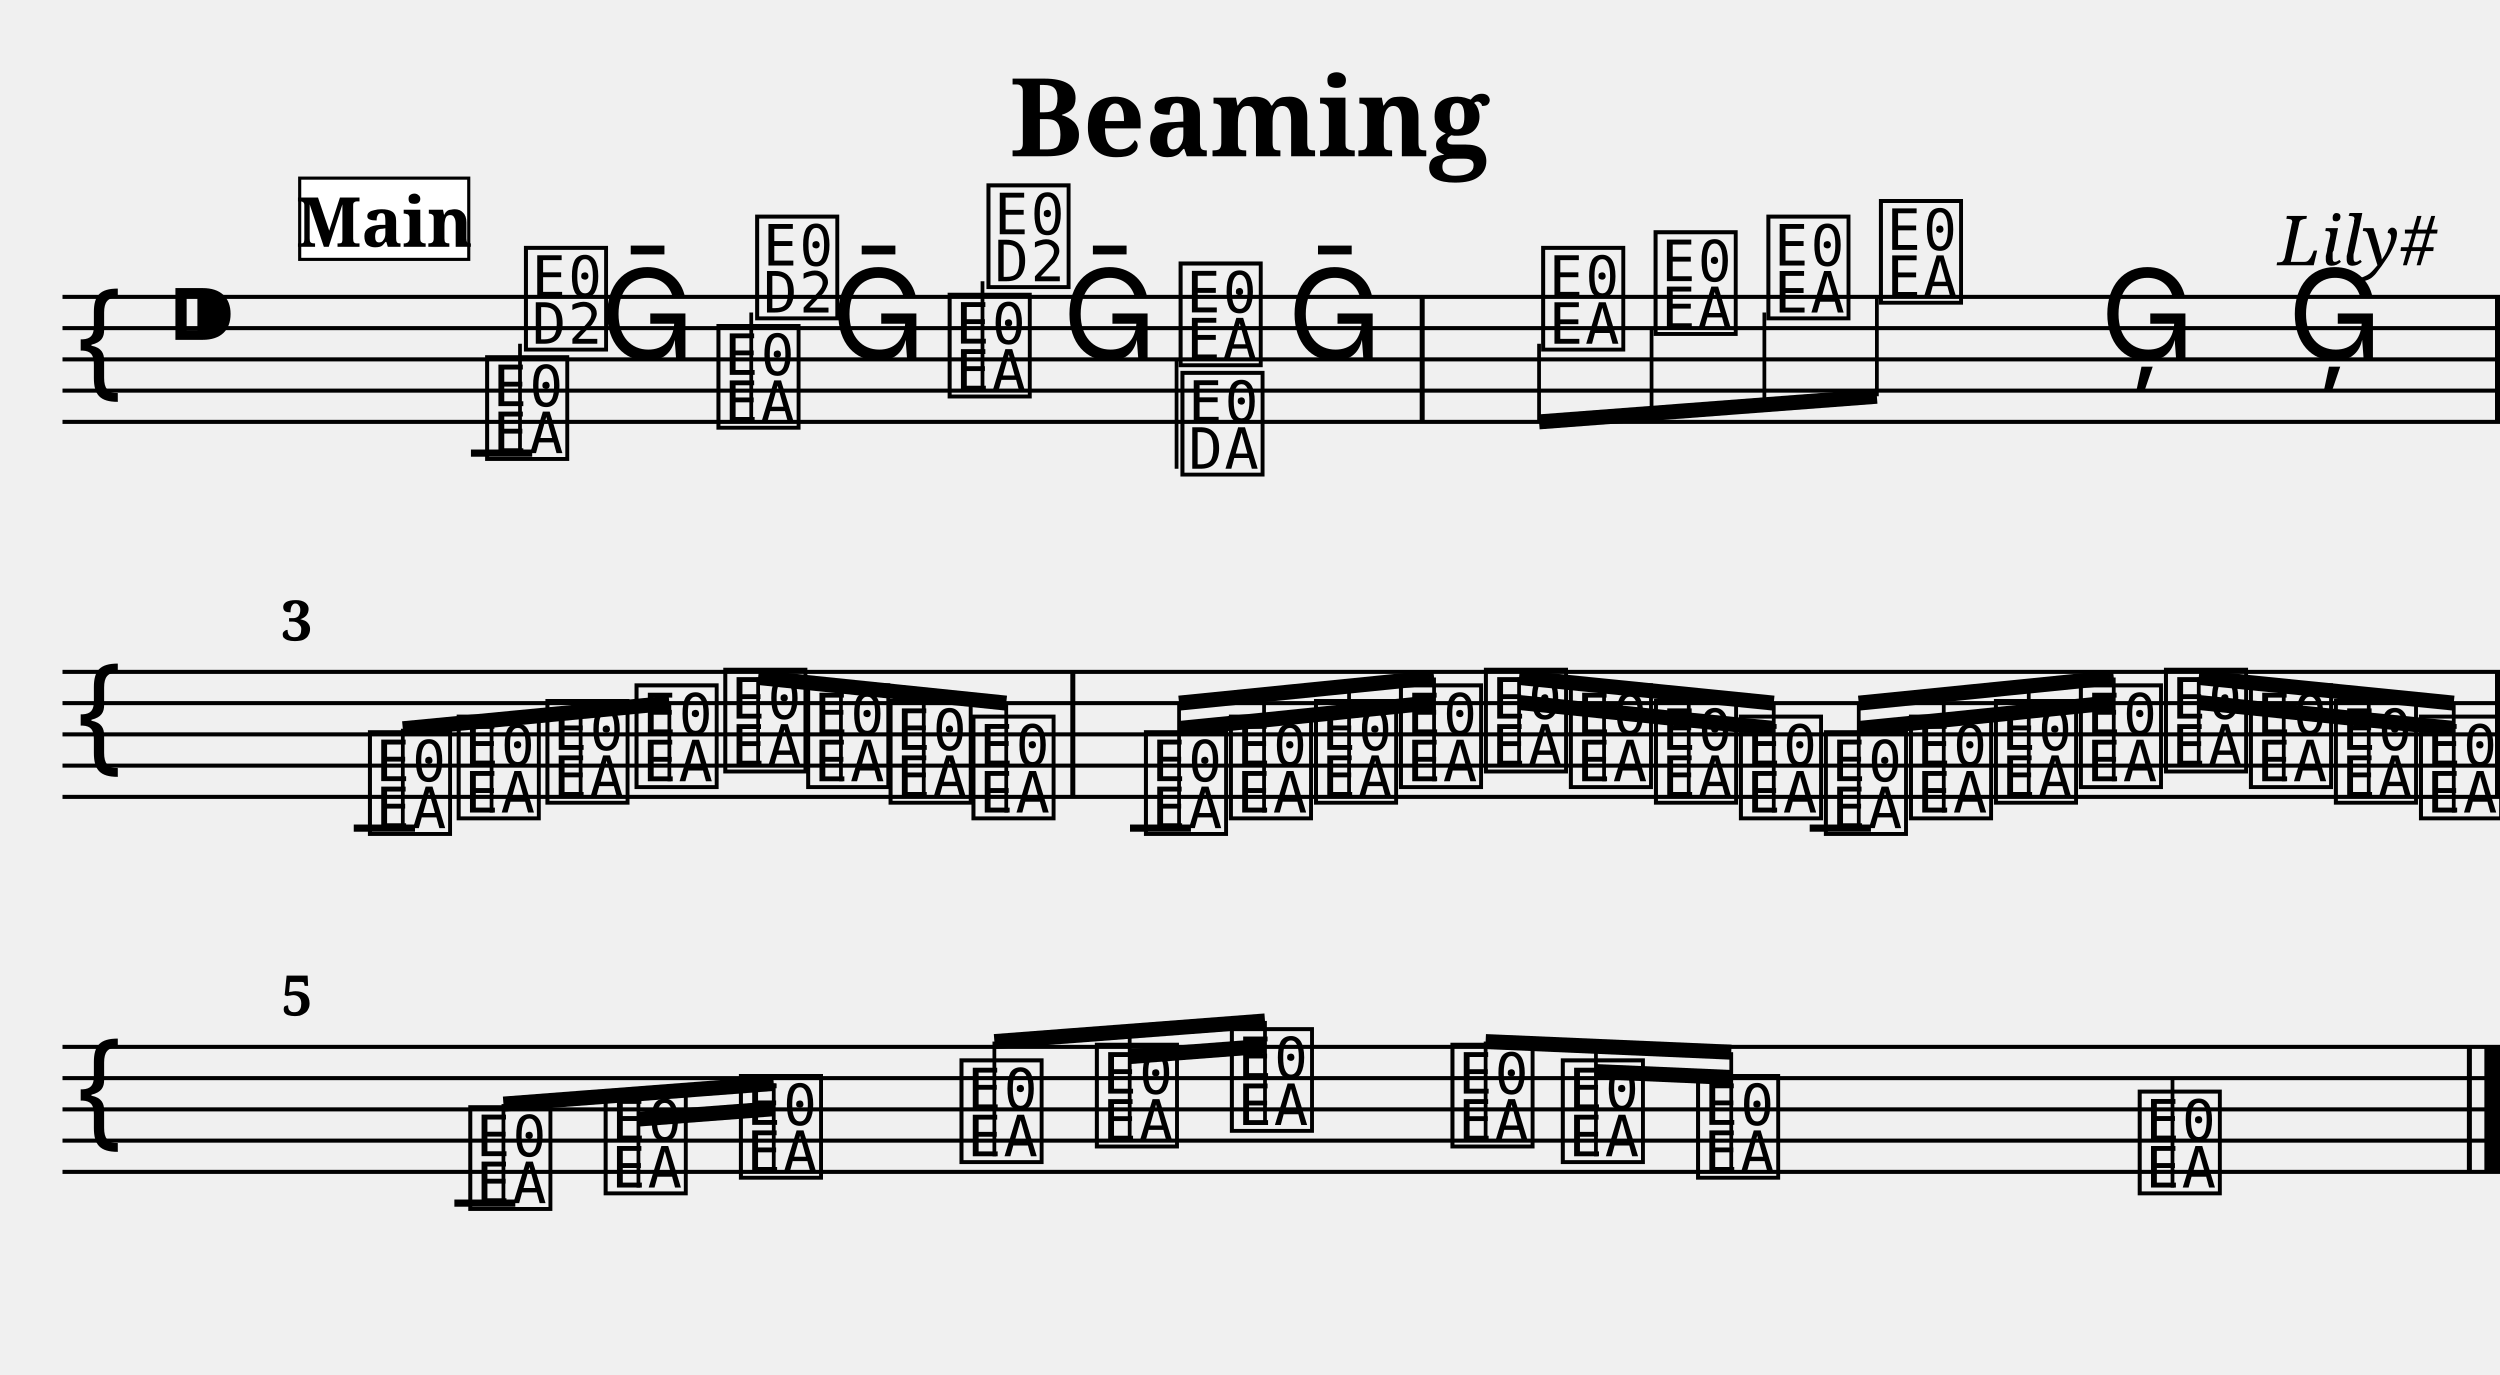
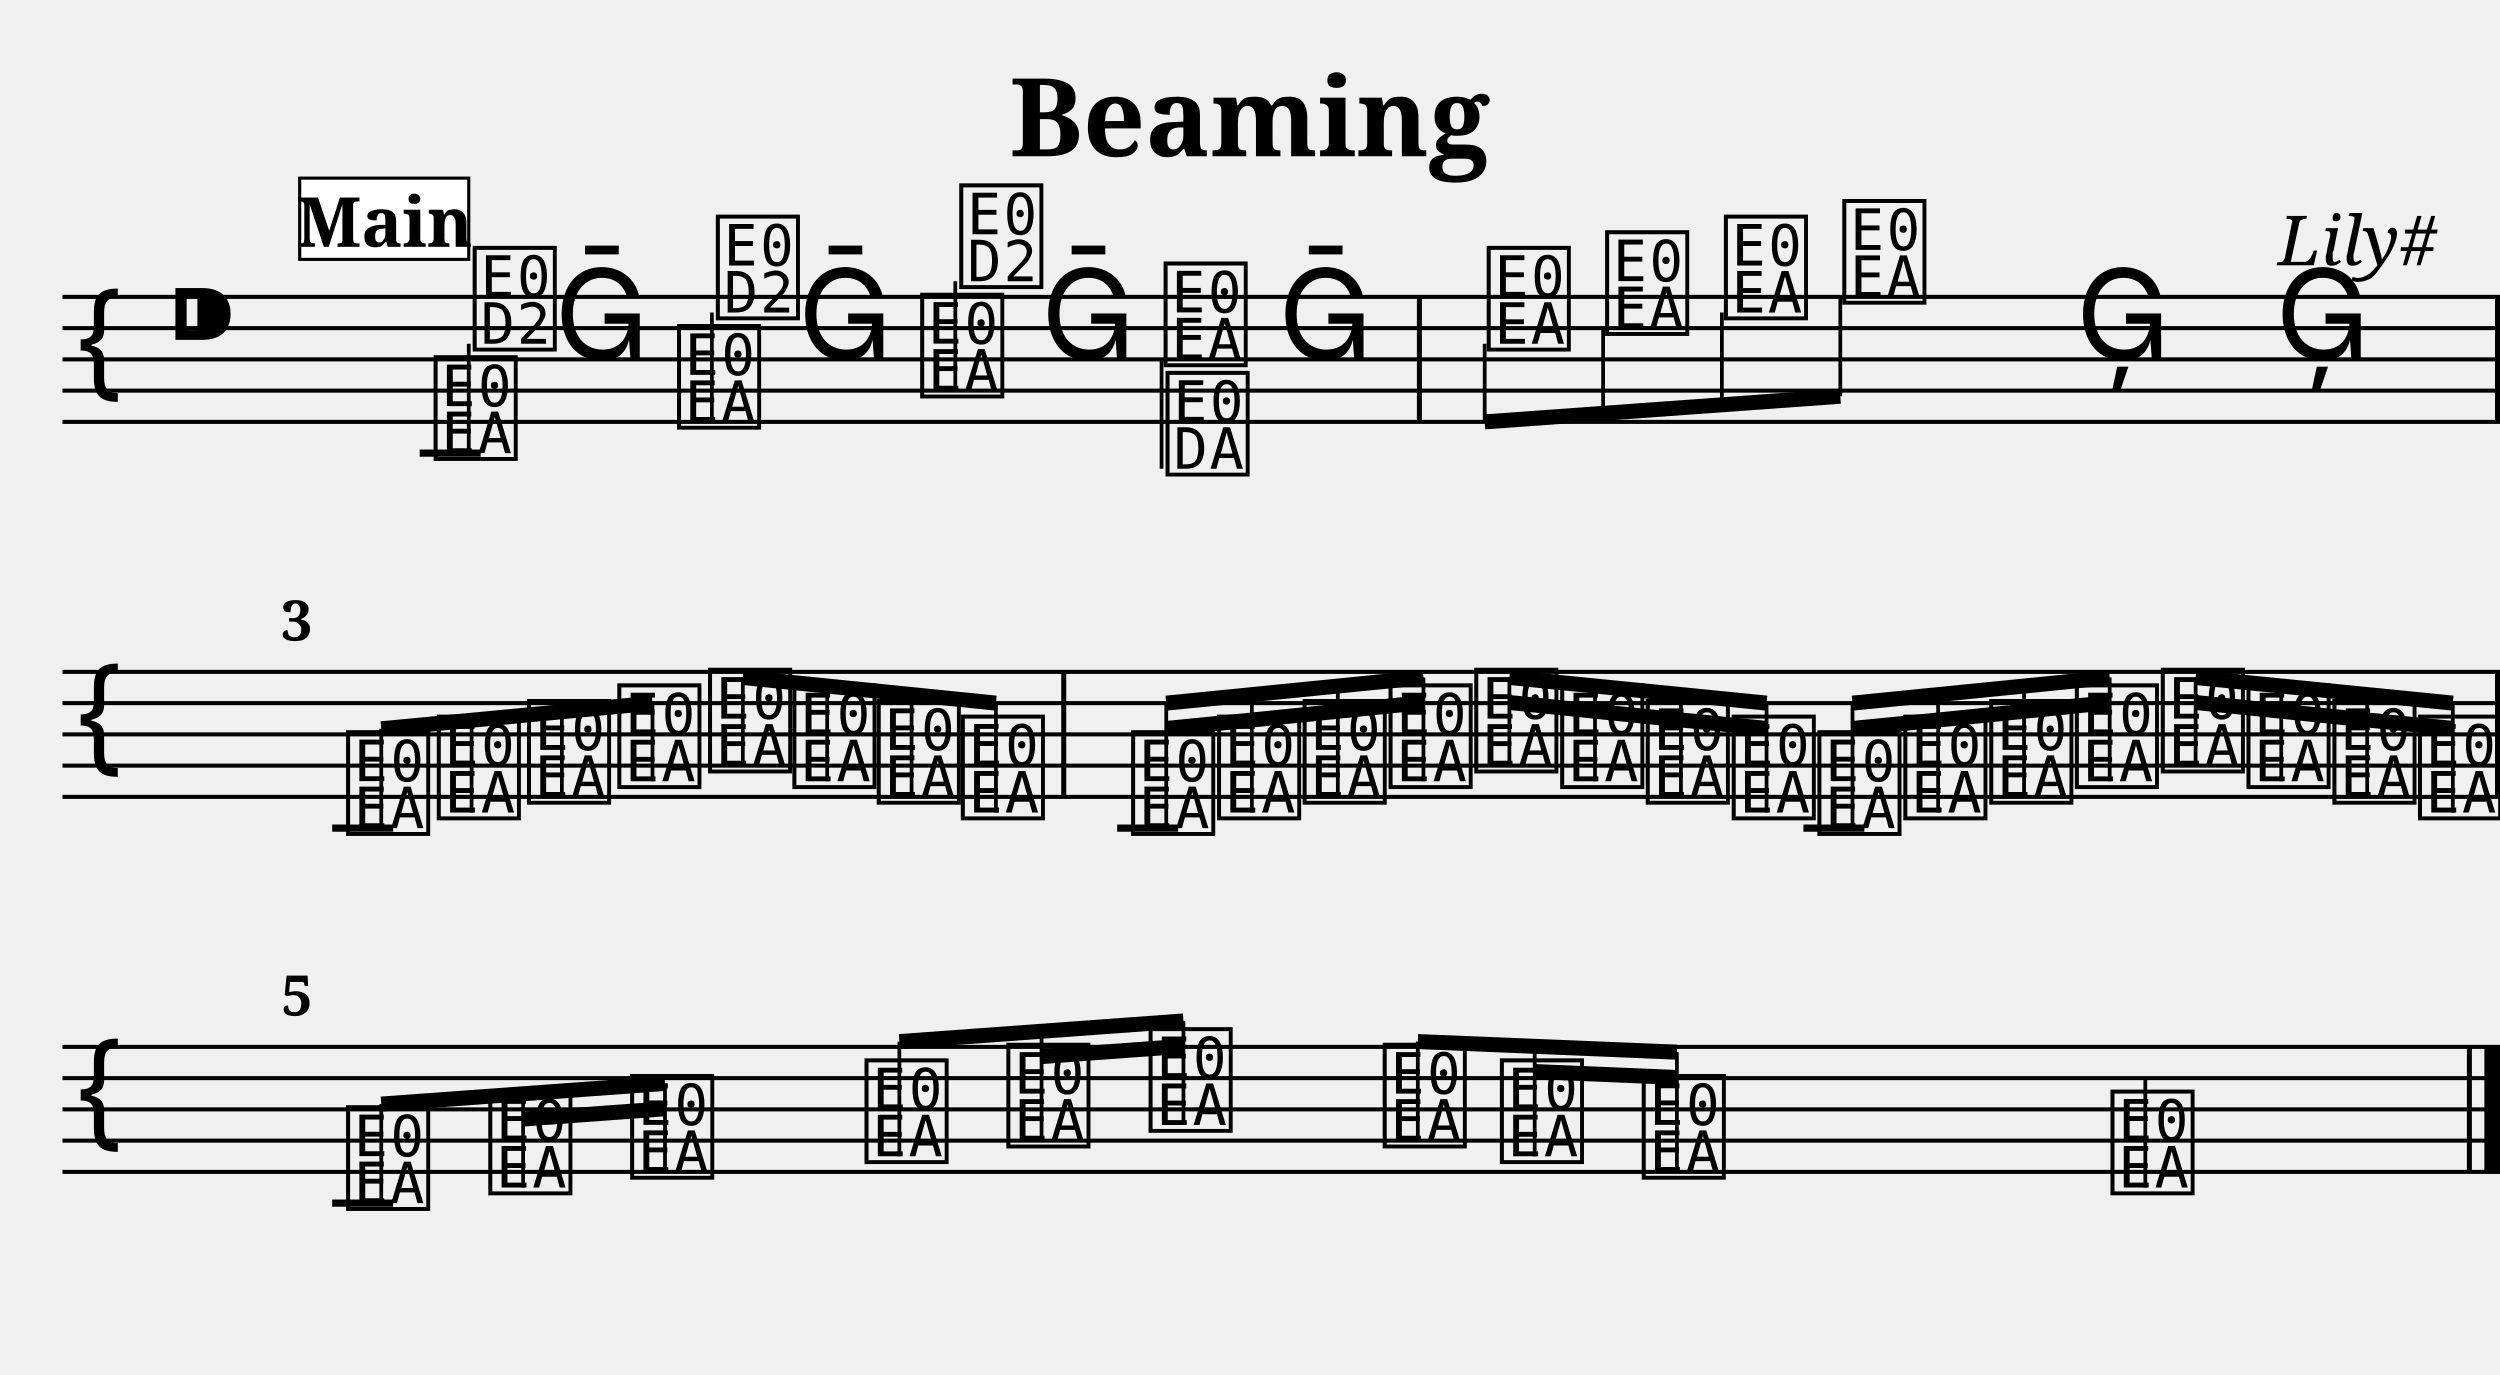
<svg xmlns="http://www.w3.org/2000/svg" width="800.0" height="440.0" viewBox="0 0 80.00 44.00">
  <style>
  @font-face { font-family: 'Emmentaler'; src: local('Emmentaler'); }
  .music { font-family: 'Emmentaler', serif; }
</style>
  <text x="40.00" y="5.00" font-size="3.49" font-family="serif" font-weight="bold" text-anchor="middle">Beaming</text>
  <text x="78.00" y="8.49" font-size="2.20" font-family="serif" font-style="italic" text-anchor="end">Lily#</text>
  <g transform="translate(2.00,0.00) scale(1,1)">
    <line x1="0.00" y1="9.50" x2="78.00" y2="9.50" stroke="#000000" stroke-width="0.130" />
    <line x1="0.00" y1="10.50" x2="78.00" y2="10.50" stroke="#000000" stroke-width="0.130" />
    <line x1="0.00" y1="11.50" x2="78.00" y2="11.50" stroke="#000000" stroke-width="0.130" />
    <line x1="0.00" y1="12.50" x2="78.00" y2="12.50" stroke="#000000" stroke-width="0.130" />
    <line x1="0.00" y1="13.50" x2="78.00" y2="13.50" stroke="#000000" stroke-width="0.130" />
    <text class="music" x="0.30" y="12.50" font-size="4.00"></text>
    <text class="music" x="3.30" y="11.50" font-size="4.00"></text>
-     <text class="music" x="13.40" y="14.50" font-size="4.00" data-pos="140"></text>
-     <line x1="14.64" y1="14.50" x2="14.64" y2="11.00" stroke="#000000" stroke-width="0.120" />
-     <text class="music" x="14.64" y="11.00" font-size="4.00"></text>
-     <text class="music" x="17.20" y="11.50" font-size="4.00" data-pos="172"></text>
-     <text class="music" x="20.80" y="13.50" font-size="4.00" data-pos="174"></text>
-     <line x1="22.04" y1="13.50" x2="22.04" y2="10.00" stroke="#000000" stroke-width="0.120" />
-     <text class="music" x="22.04" y="10.00" font-size="4.00"></text>
-     <text class="music" x="24.59" y="11.50" font-size="4.00" data-pos="176"></text>
-     <text class="music" x="28.20" y="12.50" font-size="4.00" data-pos="178"></text>
-     <line x1="29.44" y1="12.50" x2="29.44" y2="9.00" stroke="#000000" stroke-width="0.120" />
-     <text class="music" x="29.44" y="9.00" font-size="4.00"></text>
-     <text class="music" x="31.99" y="11.50" font-size="4.00" data-pos="180"></text>
-     <text class="music" x="35.59" y="11.50" font-size="4.00" data-pos="182"></text>
-     <line x1="35.65" y1="11.50" x2="35.65" y2="15.00" stroke="#000000" stroke-width="0.120" />
-     <text class="music" x="35.65" y="15.00" font-size="4.00"></text>
-     <text class="music" x="39.19" y="11.50" font-size="4.00" data-pos="184"></text>
-     <text class="music" x="47.19" y="11.00" font-size="4.00" data-pos="188"></text>
-     <text class="music" x="50.79" y="10.50" font-size="4.00" data-pos="193"></text>
-     <text class="music" x="54.40" y="10.00" font-size="4.00" data-pos="195"></text>
-     <text class="music" x="58.00" y="9.50" font-size="4.00" data-pos="197"></text>
-     <text class="music" x="65.20" y="11.50" font-size="4.00" data-pos="199"></text>
-     <text class="music" x="71.20" y="11.50" font-size="4.00" data-pos="202"></text>
-     <line x1="13.07" y1="14.50" x2="15.03" y2="14.50" stroke="#000000" stroke-width="0.230" />
-     <rect x="43.43" y="9.50" width="0.16" height="4.00" fill="#000000" />
+     <text class="music" x="11.75" y="14.50" font-size="4.00" data-pos="140"></text>
+     <line x1="13.00" y1="14.50" x2="13.00" y2="11.00" stroke="#000000" stroke-width="0.120" />
+     <text class="music" x="13.00" y="11.00" font-size="4.00"></text>
+     <text class="music" x="15.74" y="11.50" font-size="4.00" data-pos="172"></text>
+     <text class="music" x="19.54" y="13.50" font-size="4.00" data-pos="174"></text>
+     <line x1="20.78" y1="13.50" x2="20.78" y2="10.00" stroke="#000000" stroke-width="0.120" />
+     <text class="music" x="20.78" y="10.00" font-size="4.00"></text>
+     <text class="music" x="23.53" y="11.50" font-size="4.00" data-pos="176"></text>
+     <text class="music" x="27.32" y="12.50" font-size="4.00" data-pos="178"></text>
+     <line x1="28.57" y1="12.50" x2="28.57" y2="9.00" stroke="#000000" stroke-width="0.120" />
+     <text class="music" x="28.57" y="9.00" font-size="4.00"></text>
+     <text class="music" x="31.31" y="11.50" font-size="4.00" data-pos="180"></text>
+     <text class="music" x="35.11" y="11.50" font-size="4.00" data-pos="182"></text>
+     <line x1="35.17" y1="11.50" x2="35.17" y2="15.00" stroke="#000000" stroke-width="0.120" />
+     <text class="music" x="35.17" y="15.00" font-size="4.00"></text>
+     <text class="music" x="38.90" y="11.50" font-size="4.00" data-pos="184"></text>
+     <text class="music" x="45.45" y="11.00" font-size="4.00" data-pos="188"></text>
+     <text class="music" x="49.24" y="10.50" font-size="4.00" data-pos="193"></text>
+     <text class="music" x="53.04" y="10.00" font-size="4.00" data-pos="195"></text>
+     <text class="music" x="56.83" y="9.50" font-size="4.00" data-pos="197"></text>
+     <text class="music" x="64.42" y="11.50" font-size="4.00" data-pos="199"></text>
+     <text class="music" x="70.81" y="11.50" font-size="4.00" data-pos="202"></text>
+     <line x1="11.43" y1="14.50" x2="13.38" y2="14.50" stroke="#000000" stroke-width="0.230" />
+     <rect x="43.34" y="9.50" width="0.16" height="4.00" fill="#000000" />
    <rect x="77.84" y="9.50" width="0.16" height="4.00" fill="#000000" />
-     <line x1="47.25" y1="13.50" x2="58.06" y2="12.68" stroke="#000000" stroke-width="0.480" />
-     <line x1="47.25" y1="11.00" x2="47.25" y2="13.50" stroke="#000000" stroke-width="0.120" />
-     <line x1="50.85" y1="10.50" x2="50.85" y2="13.22" stroke="#000000" stroke-width="0.120" />
-     <line x1="54.46" y1="10.00" x2="54.46" y2="12.95" stroke="#000000" stroke-width="0.120" />
-     <line x1="58.06" y1="9.50" x2="58.06" y2="12.68" stroke="#000000" stroke-width="0.120" />
+     <line x1="45.51" y1="13.50" x2="56.89" y2="12.68" stroke="#000000" stroke-width="0.480" />
+     <line x1="45.51" y1="11.00" x2="45.51" y2="13.50" stroke="#000000" stroke-width="0.120" />
+     <line x1="49.30" y1="10.50" x2="49.30" y2="13.22" stroke="#000000" stroke-width="0.120" />
+     <line x1="53.10" y1="10.00" x2="53.10" y2="12.95" stroke="#000000" stroke-width="0.120" />
+     <line x1="56.89" y1="9.50" x2="56.89" y2="12.68" stroke="#000000" stroke-width="0.120" />
    <line x1="0.00" y1="21.50" x2="78.00" y2="21.50" stroke="#000000" stroke-width="0.130" />
    <line x1="0.00" y1="22.50" x2="78.00" y2="22.50" stroke="#000000" stroke-width="0.130" />
    <line x1="0.00" y1="23.50" x2="78.00" y2="23.50" stroke="#000000" stroke-width="0.130" />
    <line x1="0.00" y1="24.50" x2="78.00" y2="24.50" stroke="#000000" stroke-width="0.130" />
    <line x1="0.00" y1="25.50" x2="78.00" y2="25.50" stroke="#000000" stroke-width="0.130" />
    <text class="music" x="0.30" y="24.50" font-size="4.00"></text>
-     <text class="music" x="9.65" y="26.50" font-size="4.00" data-pos="230"></text>
-     <text class="music" x="12.49" y="26.00" font-size="4.00" data-pos="261"></text>
-     <text class="music" x="15.33" y="25.50" font-size="4.00" data-pos="263"></text>
-     <text class="music" x="18.18" y="25.00" font-size="4.00" data-pos="265"></text>
-     <text class="music" x="21.02" y="24.50" font-size="4.00" data-pos="267"></text>
-     <text class="music" x="23.67" y="25.00" font-size="4.00" data-pos="269"></text>
-     <text class="music" x="26.31" y="25.50" font-size="4.00" data-pos="271"></text>
-     <text class="music" x="28.96" y="26.00" font-size="4.00" data-pos="273"></text>
-     <text class="music" x="34.48" y="26.50" font-size="4.00" data-pos="304"></text>
-     <text class="music" x="37.20" y="26.00" font-size="4.00" data-pos="331"></text>
-     <text class="music" x="39.92" y="25.50" font-size="4.00" data-pos="333"></text>
-     <text class="music" x="42.64" y="25.00" font-size="4.00" data-pos="335"></text>
-     <text class="music" x="45.36" y="24.50" font-size="4.00" data-pos="337"></text>
-     <text class="music" x="48.08" y="25.00" font-size="4.00" data-pos="339"></text>
-     <text class="music" x="50.80" y="25.50" font-size="4.00" data-pos="341"></text>
-     <text class="music" x="53.52" y="26.00" font-size="4.00" data-pos="343"></text>
-     <text class="music" x="56.24" y="26.50" font-size="4.00" data-pos="345"></text>
-     <text class="music" x="58.96" y="26.00" font-size="4.00" data-pos="347"></text>
-     <text class="music" x="61.68" y="25.50" font-size="4.00" data-pos="349"></text>
-     <text class="music" x="64.40" y="25.00" font-size="4.00" data-pos="351"></text>
-     <text class="music" x="67.12" y="24.50" font-size="4.00" data-pos="353"></text>
-     <text class="music" x="69.84" y="25.00" font-size="4.00" data-pos="355"></text>
-     <text class="music" x="72.56" y="25.50" font-size="4.00" data-pos="357"></text>
-     <text class="music" x="75.28" y="26.00" font-size="4.00" data-pos="359"></text>
-     <line x1="9.32" y1="26.50" x2="11.28" y2="26.50" stroke="#000000" stroke-width="0.230" />
-     <line x1="34.16" y1="26.50" x2="36.11" y2="26.50" stroke="#000000" stroke-width="0.230" />
-     <line x1="55.91" y1="26.50" x2="57.87" y2="26.50" stroke="#000000" stroke-width="0.230" />
-     <rect x="32.25" y="21.50" width="0.16" height="4.00" fill="#000000" />
+     <text class="music" x="8.95" y="26.50" font-size="4.00" data-pos="230"></text>
+     <text class="music" x="11.85" y="26.00" font-size="4.00" data-pos="261"></text>
+     <text class="music" x="14.74" y="25.50" font-size="4.00" data-pos="263"></text>
+     <text class="music" x="17.63" y="25.00" font-size="4.00" data-pos="265"></text>
+     <text class="music" x="20.53" y="24.50" font-size="4.00" data-pos="267"></text>
+     <text class="music" x="23.23" y="25.00" font-size="4.00" data-pos="269"></text>
+     <text class="music" x="25.93" y="25.50" font-size="4.00" data-pos="271"></text>
+     <text class="music" x="28.62" y="26.00" font-size="4.00" data-pos="273"></text>
+     <text class="music" x="34.07" y="26.50" font-size="4.00" data-pos="304"></text>
+     <text class="music" x="36.82" y="26.00" font-size="4.00" data-pos="331"></text>
+     <text class="music" x="39.56" y="25.50" font-size="4.00" data-pos="333"></text>
+     <text class="music" x="42.31" y="25.00" font-size="4.00" data-pos="335"></text>
+     <text class="music" x="45.05" y="24.50" font-size="4.00" data-pos="337"></text>
+     <text class="music" x="47.80" y="25.00" font-size="4.00" data-pos="339"></text>
+     <text class="music" x="50.54" y="25.50" font-size="4.00" data-pos="341"></text>
+     <text class="music" x="53.29" y="26.00" font-size="4.00" data-pos="343"></text>
+     <text class="music" x="56.03" y="26.50" font-size="4.00" data-pos="345"></text>
+     <text class="music" x="58.78" y="26.00" font-size="4.00" data-pos="347"></text>
+     <text class="music" x="61.53" y="25.50" font-size="4.00" data-pos="349"></text>
+     <text class="music" x="64.27" y="25.00" font-size="4.00" data-pos="351"></text>
+     <text class="music" x="67.02" y="24.50" font-size="4.00" data-pos="353"></text>
+     <text class="music" x="69.76" y="25.00" font-size="4.00" data-pos="355"></text>
+     <text class="music" x="72.51" y="25.50" font-size="4.00" data-pos="357"></text>
+     <text class="music" x="75.25" y="26.00" font-size="4.00" data-pos="359"></text>
+     <line x1="8.63" y1="26.50" x2="10.58" y2="26.50" stroke="#000000" stroke-width="0.230" />
+     <line x1="33.75" y1="26.50" x2="35.70" y2="26.50" stroke="#000000" stroke-width="0.230" />
+     <line x1="55.71" y1="26.50" x2="57.66" y2="26.50" stroke="#000000" stroke-width="0.230" />
+     <rect x="31.96" y="21.50" width="0.16" height="4.00" fill="#000000" />
    <rect x="77.84" y="21.50" width="0.16" height="4.00" fill="#000000" />
-     <line x1="10.89" y1="23.32" x2="19.42" y2="22.50" stroke="#000000" stroke-width="0.480" />
-     <line x1="10.89" y1="26.50" x2="10.89" y2="23.32" stroke="#000000" stroke-width="0.120" />
-     <line x1="13.73" y1="26.00" x2="13.73" y2="23.05" stroke="#000000" stroke-width="0.120" />
-     <line x1="16.58" y1="25.50" x2="16.58" y2="22.77" stroke="#000000" stroke-width="0.120" />
-     <line x1="19.42" y1="25.00" x2="19.42" y2="22.50" stroke="#000000" stroke-width="0.120" />
-     <line x1="22.26" y1="21.68" x2="30.20" y2="22.50" stroke="#000000" stroke-width="0.480" />
-     <line x1="22.26" y1="24.50" x2="22.26" y2="21.68" stroke="#000000" stroke-width="0.120" />
-     <line x1="24.91" y1="25.00" x2="24.91" y2="21.95" stroke="#000000" stroke-width="0.120" />
-     <line x1="27.56" y1="25.50" x2="27.56" y2="22.23" stroke="#000000" stroke-width="0.120" />
-     <line x1="30.20" y1="26.00" x2="30.20" y2="22.50" stroke="#000000" stroke-width="0.120" />
-     <line x1="35.73" y1="22.50" x2="43.89" y2="21.68" stroke="#000000" stroke-width="0.480" />
-     <line x1="35.73" y1="23.31" x2="38.45" y2="23.04" stroke="#000000" stroke-width="0.480" />
-     <line x1="38.45" y1="23.04" x2="41.17" y2="22.76" stroke="#000000" stroke-width="0.480" />
-     <line x1="41.17" y1="22.76" x2="43.89" y2="22.48" stroke="#000000" stroke-width="0.480" />
-     <line x1="35.73" y1="26.50" x2="35.73" y2="22.50" stroke="#000000" stroke-width="0.120" />
-     <line x1="38.45" y1="26.00" x2="38.45" y2="22.23" stroke="#000000" stroke-width="0.120" />
-     <line x1="41.17" y1="25.50" x2="41.17" y2="21.95" stroke="#000000" stroke-width="0.120" />
-     <line x1="43.89" y1="25.00" x2="43.89" y2="21.68" stroke="#000000" stroke-width="0.120" />
-     <line x1="46.61" y1="21.68" x2="54.76" y2="22.50" stroke="#000000" stroke-width="0.480" />
-     <line x1="46.61" y1="22.48" x2="49.33" y2="22.76" stroke="#000000" stroke-width="0.480" />
-     <line x1="49.33" y1="22.76" x2="52.04" y2="23.04" stroke="#000000" stroke-width="0.480" />
-     <line x1="52.04" y1="23.04" x2="54.76" y2="23.31" stroke="#000000" stroke-width="0.480" />
-     <line x1="46.61" y1="24.50" x2="46.61" y2="21.68" stroke="#000000" stroke-width="0.120" />
-     <line x1="49.33" y1="25.00" x2="49.33" y2="21.95" stroke="#000000" stroke-width="0.120" />
-     <line x1="52.04" y1="25.50" x2="52.04" y2="22.23" stroke="#000000" stroke-width="0.120" />
-     <line x1="54.76" y1="26.00" x2="54.76" y2="22.50" stroke="#000000" stroke-width="0.120" />
-     <line x1="57.48" y1="22.50" x2="65.64" y2="21.68" stroke="#000000" stroke-width="0.480" />
-     <line x1="57.48" y1="23.31" x2="60.20" y2="23.04" stroke="#000000" stroke-width="0.480" />
-     <line x1="60.20" y1="23.04" x2="62.92" y2="22.76" stroke="#000000" stroke-width="0.480" />
-     <line x1="62.92" y1="22.76" x2="65.64" y2="22.48" stroke="#000000" stroke-width="0.480" />
-     <line x1="57.48" y1="26.50" x2="57.48" y2="22.50" stroke="#000000" stroke-width="0.120" />
-     <line x1="60.20" y1="26.00" x2="60.20" y2="22.23" stroke="#000000" stroke-width="0.120" />
-     <line x1="62.92" y1="25.50" x2="62.92" y2="21.95" stroke="#000000" stroke-width="0.120" />
-     <line x1="65.64" y1="25.00" x2="65.64" y2="21.68" stroke="#000000" stroke-width="0.120" />
-     <line x1="68.36" y1="21.68" x2="76.52" y2="22.50" stroke="#000000" stroke-width="0.480" />
-     <line x1="68.36" y1="22.48" x2="71.08" y2="22.76" stroke="#000000" stroke-width="0.480" />
-     <line x1="71.08" y1="22.76" x2="73.80" y2="23.04" stroke="#000000" stroke-width="0.480" />
-     <line x1="73.80" y1="23.04" x2="76.52" y2="23.31" stroke="#000000" stroke-width="0.480" />
-     <line x1="68.36" y1="24.50" x2="68.36" y2="21.68" stroke="#000000" stroke-width="0.120" />
-     <line x1="71.08" y1="25.00" x2="71.08" y2="21.95" stroke="#000000" stroke-width="0.120" />
-     <line x1="73.80" y1="25.50" x2="73.80" y2="22.23" stroke="#000000" stroke-width="0.120" />
-     <line x1="76.52" y1="26.00" x2="76.52" y2="22.50" stroke="#000000" stroke-width="0.120" />
+     <line x1="10.20" y1="23.32" x2="18.88" y2="22.50" stroke="#000000" stroke-width="0.480" />
+     <line x1="10.20" y1="26.50" x2="10.20" y2="23.32" stroke="#000000" stroke-width="0.120" />
+     <line x1="13.09" y1="26.00" x2="13.09" y2="23.05" stroke="#000000" stroke-width="0.120" />
+     <line x1="15.98" y1="25.50" x2="15.98" y2="22.77" stroke="#000000" stroke-width="0.120" />
+     <line x1="18.88" y1="25.00" x2="18.88" y2="22.50" stroke="#000000" stroke-width="0.120" />
+     <line x1="21.77" y1="21.68" x2="29.87" y2="22.50" stroke="#000000" stroke-width="0.480" />
+     <line x1="21.77" y1="24.50" x2="21.77" y2="21.68" stroke="#000000" stroke-width="0.120" />
+     <line x1="24.47" y1="25.00" x2="24.47" y2="21.95" stroke="#000000" stroke-width="0.120" />
+     <line x1="27.17" y1="25.50" x2="27.17" y2="22.23" stroke="#000000" stroke-width="0.120" />
+     <line x1="29.87" y1="26.00" x2="29.87" y2="22.50" stroke="#000000" stroke-width="0.120" />
+     <line x1="35.32" y1="22.50" x2="43.55" y2="21.68" stroke="#000000" stroke-width="0.480" />
+     <line x1="35.32" y1="23.31" x2="38.06" y2="23.04" stroke="#000000" stroke-width="0.480" />
+     <line x1="38.06" y1="23.04" x2="40.81" y2="22.76" stroke="#000000" stroke-width="0.480" />
+     <line x1="40.81" y1="22.76" x2="43.55" y2="22.48" stroke="#000000" stroke-width="0.480" />
+     <line x1="35.32" y1="26.50" x2="35.32" y2="22.50" stroke="#000000" stroke-width="0.120" />
+     <line x1="38.06" y1="26.00" x2="38.06" y2="22.23" stroke="#000000" stroke-width="0.120" />
+     <line x1="40.81" y1="25.50" x2="40.81" y2="21.95" stroke="#000000" stroke-width="0.120" />
+     <line x1="43.55" y1="25.00" x2="43.55" y2="21.68" stroke="#000000" stroke-width="0.120" />
+     <line x1="46.30" y1="21.68" x2="54.53" y2="22.50" stroke="#000000" stroke-width="0.480" />
+     <line x1="46.30" y1="22.48" x2="49.04" y2="22.76" stroke="#000000" stroke-width="0.480" />
+     <line x1="49.04" y1="22.76" x2="51.79" y2="23.04" stroke="#000000" stroke-width="0.480" />
+     <line x1="51.79" y1="23.04" x2="54.53" y2="23.31" stroke="#000000" stroke-width="0.480" />
+     <line x1="46.30" y1="24.50" x2="46.30" y2="21.68" stroke="#000000" stroke-width="0.120" />
+     <line x1="49.04" y1="25.00" x2="49.04" y2="21.95" stroke="#000000" stroke-width="0.120" />
+     <line x1="51.79" y1="25.50" x2="51.79" y2="22.23" stroke="#000000" stroke-width="0.120" />
+     <line x1="54.53" y1="26.00" x2="54.53" y2="22.50" stroke="#000000" stroke-width="0.120" />
+     <line x1="57.28" y1="22.50" x2="65.51" y2="21.68" stroke="#000000" stroke-width="0.480" />
+     <line x1="57.28" y1="23.31" x2="60.02" y2="23.04" stroke="#000000" stroke-width="0.480" />
+     <line x1="60.02" y1="23.04" x2="62.77" y2="22.76" stroke="#000000" stroke-width="0.480" />
+     <line x1="62.77" y1="22.76" x2="65.51" y2="22.48" stroke="#000000" stroke-width="0.480" />
+     <line x1="57.28" y1="26.50" x2="57.28" y2="22.50" stroke="#000000" stroke-width="0.120" />
+     <line x1="60.02" y1="26.00" x2="60.02" y2="22.23" stroke="#000000" stroke-width="0.120" />
+     <line x1="62.77" y1="25.50" x2="62.77" y2="21.95" stroke="#000000" stroke-width="0.120" />
+     <line x1="65.51" y1="25.00" x2="65.51" y2="21.68" stroke="#000000" stroke-width="0.120" />
+     <line x1="68.26" y1="21.68" x2="76.49" y2="22.50" stroke="#000000" stroke-width="0.480" />
+     <line x1="68.26" y1="22.48" x2="71.00" y2="22.76" stroke="#000000" stroke-width="0.480" />
+     <line x1="71.00" y1="22.76" x2="73.75" y2="23.04" stroke="#000000" stroke-width="0.480" />
+     <line x1="73.75" y1="23.04" x2="76.49" y2="23.31" stroke="#000000" stroke-width="0.480" />
+     <line x1="68.26" y1="24.50" x2="68.26" y2="21.68" stroke="#000000" stroke-width="0.120" />
+     <line x1="71.00" y1="25.00" x2="71.00" y2="21.95" stroke="#000000" stroke-width="0.120" />
+     <line x1="73.75" y1="25.50" x2="73.75" y2="22.23" stroke="#000000" stroke-width="0.120" />
+     <line x1="76.49" y1="26.00" x2="76.49" y2="22.50" stroke="#000000" stroke-width="0.120" />
    <line x1="0.00" y1="33.50" x2="78.00" y2="33.50" stroke="#000000" stroke-width="0.130" />
    <line x1="0.00" y1="34.50" x2="78.00" y2="34.50" stroke="#000000" stroke-width="0.130" />
    <line x1="0.00" y1="35.50" x2="78.00" y2="35.50" stroke="#000000" stroke-width="0.130" />
    <line x1="0.00" y1="36.50" x2="78.00" y2="36.50" stroke="#000000" stroke-width="0.130" />
    <line x1="0.00" y1="37.50" x2="78.00" y2="37.50" stroke="#000000" stroke-width="0.130" />
    <text class="music" x="0.30" y="36.50" font-size="4.00"></text>
-     <text class="music" x="12.86" y="38.50" font-size="4.00" data-pos="386"></text>
-     <text class="music" x="17.19" y="38.00" font-size="4.00" data-pos="421"></text>
-     <text class="music" x="21.52" y="37.50" font-size="4.00" data-pos="425"></text>
-     <text class="music" x="28.58" y="37.00" font-size="4.00" data-pos="427"></text>
-     <text class="music" x="32.91" y="36.50" font-size="4.00" data-pos="430"></text>
-     <text class="music" x="37.23" y="36.00" font-size="4.00" data-pos="434"></text>
-     <text class="music" x="44.29" y="36.50" font-size="4.00" data-pos="436"></text>
-     <text class="music" x="47.82" y="37.00" font-size="4.00" data-pos="439"></text>
-     <text class="music" x="52.15" y="37.50" font-size="4.00" data-pos="443"></text>
-     <text class="music" x="66.28" y="38.00" font-size="4.00" data-pos="445"></text>
-     <line x1="67.52" y1="38.00" x2="67.52" y2="34.50" stroke="#000000" stroke-width="0.120" />
-     <line x1="12.54" y1="38.50" x2="14.49" y2="38.50" stroke="#000000" stroke-width="0.230" />
+     <text class="music" x="8.95" y="38.50" font-size="4.00" data-pos="386"></text>
+     <text class="music" x="13.50" y="38.00" font-size="4.00" data-pos="421"></text>
+     <text class="music" x="18.04" y="37.50" font-size="4.00" data-pos="425"></text>
+     <text class="music" x="25.54" y="37.00" font-size="4.00" data-pos="427"></text>
+     <text class="music" x="30.08" y="36.50" font-size="4.00" data-pos="430"></text>
+     <text class="music" x="34.63" y="36.00" font-size="4.00" data-pos="434"></text>
+     <text class="music" x="42.12" y="36.50" font-size="4.00" data-pos="436"></text>
+     <text class="music" x="45.87" y="37.00" font-size="4.00" data-pos="439"></text>
+     <text class="music" x="50.41" y="37.50" font-size="4.00" data-pos="443"></text>
+     <text class="music" x="65.41" y="38.00" font-size="4.00" data-pos="445"></text>
+     <line x1="66.65" y1="38.00" x2="66.65" y2="34.50" stroke="#000000" stroke-width="0.120" />
+     <line x1="8.63" y1="38.50" x2="10.58" y2="38.50" stroke="#000000" stroke-width="0.230" />
    <rect x="76.94" y="33.50" width="0.16" height="4.00" fill="#000000" />
    <rect x="77.50" y="33.50" width="0.50" height="4.00" fill="#000000" />
-     <line x1="14.11" y1="35.33" x2="22.76" y2="34.67" stroke="#000000" stroke-width="0.480" />
-     <line x1="18.43" y1="35.81" x2="22.76" y2="35.48" stroke="#000000" stroke-width="0.480" />
-     <line x1="14.11" y1="38.50" x2="14.11" y2="35.33" stroke="#000000" stroke-width="0.120" />
-     <line x1="18.43" y1="38.00" x2="18.43" y2="35.00" stroke="#000000" stroke-width="0.120" />
-     <line x1="22.76" y1="37.50" x2="22.76" y2="34.67" stroke="#000000" stroke-width="0.120" />
-     <line x1="29.82" y1="33.33" x2="38.48" y2="32.67" stroke="#000000" stroke-width="0.480" />
-     <line x1="34.15" y1="33.81" x2="38.48" y2="33.48" stroke="#000000" stroke-width="0.480" />
-     <line x1="29.82" y1="37.00" x2="29.82" y2="33.33" stroke="#000000" stroke-width="0.120" />
-     <line x1="34.15" y1="36.50" x2="34.15" y2="33.00" stroke="#000000" stroke-width="0.120" />
-     <line x1="38.48" y1="36.00" x2="38.48" y2="32.67" stroke="#000000" stroke-width="0.120" />
-     <line x1="45.54" y1="33.33" x2="53.40" y2="33.67" stroke="#000000" stroke-width="0.480" />
-     <line x1="49.07" y1="34.29" x2="53.40" y2="34.48" stroke="#000000" stroke-width="0.480" />
-     <line x1="45.54" y1="36.50" x2="45.54" y2="33.33" stroke="#000000" stroke-width="0.120" />
-     <line x1="49.07" y1="37.00" x2="49.07" y2="33.48" stroke="#000000" stroke-width="0.120" />
-     <line x1="53.40" y1="37.50" x2="53.40" y2="33.67" stroke="#000000" stroke-width="0.120" />
+     <line x1="10.20" y1="35.33" x2="19.28" y2="34.67" stroke="#000000" stroke-width="0.480" />
+     <line x1="14.74" y1="35.81" x2="19.28" y2="35.48" stroke="#000000" stroke-width="0.480" />
+     <line x1="10.20" y1="38.50" x2="10.20" y2="35.33" stroke="#000000" stroke-width="0.120" />
+     <line x1="14.74" y1="38.00" x2="14.74" y2="35.00" stroke="#000000" stroke-width="0.120" />
+     <line x1="19.28" y1="37.50" x2="19.28" y2="34.67" stroke="#000000" stroke-width="0.120" />
+     <line x1="26.78" y1="33.33" x2="35.87" y2="32.67" stroke="#000000" stroke-width="0.480" />
+     <line x1="31.33" y1="33.81" x2="35.87" y2="33.48" stroke="#000000" stroke-width="0.480" />
+     <line x1="26.78" y1="37.00" x2="26.78" y2="33.33" stroke="#000000" stroke-width="0.120" />
+     <line x1="31.33" y1="36.50" x2="31.33" y2="33.00" stroke="#000000" stroke-width="0.120" />
+     <line x1="35.87" y1="36.00" x2="35.87" y2="32.67" stroke="#000000" stroke-width="0.120" />
+     <line x1="43.37" y1="33.33" x2="51.66" y2="33.67" stroke="#000000" stroke-width="0.480" />
+     <line x1="47.11" y1="34.29" x2="51.66" y2="34.48" stroke="#000000" stroke-width="0.480" />
+     <line x1="43.37" y1="36.50" x2="43.37" y2="33.33" stroke="#000000" stroke-width="0.120" />
+     <line x1="47.11" y1="37.00" x2="47.11" y2="33.48" stroke="#000000" stroke-width="0.120" />
+     <line x1="51.66" y1="37.50" x2="51.66" y2="33.67" stroke="#000000" stroke-width="0.120" />
    <text x="7.00" y="20.50" font-size="1.80" font-family="serif" font-weight="bold" fill="#000000">3</text>
    <text x="7.00" y="32.50" font-size="1.80" font-family="serif" font-weight="bold" fill="#000000">5</text>
    <rect x="7.59" y="5.70" width="5.41" height="2.60" fill="#FFFFFF" stroke="#000000" stroke-width="0.100" data-pos="0" />
    <text x="10.30" y="7.90" font-size="2.20" font-family="serif" font-weight="bold" text-anchor="middle" fill="#000000" data-pos="0">Main</text>
  </g>
</svg>
